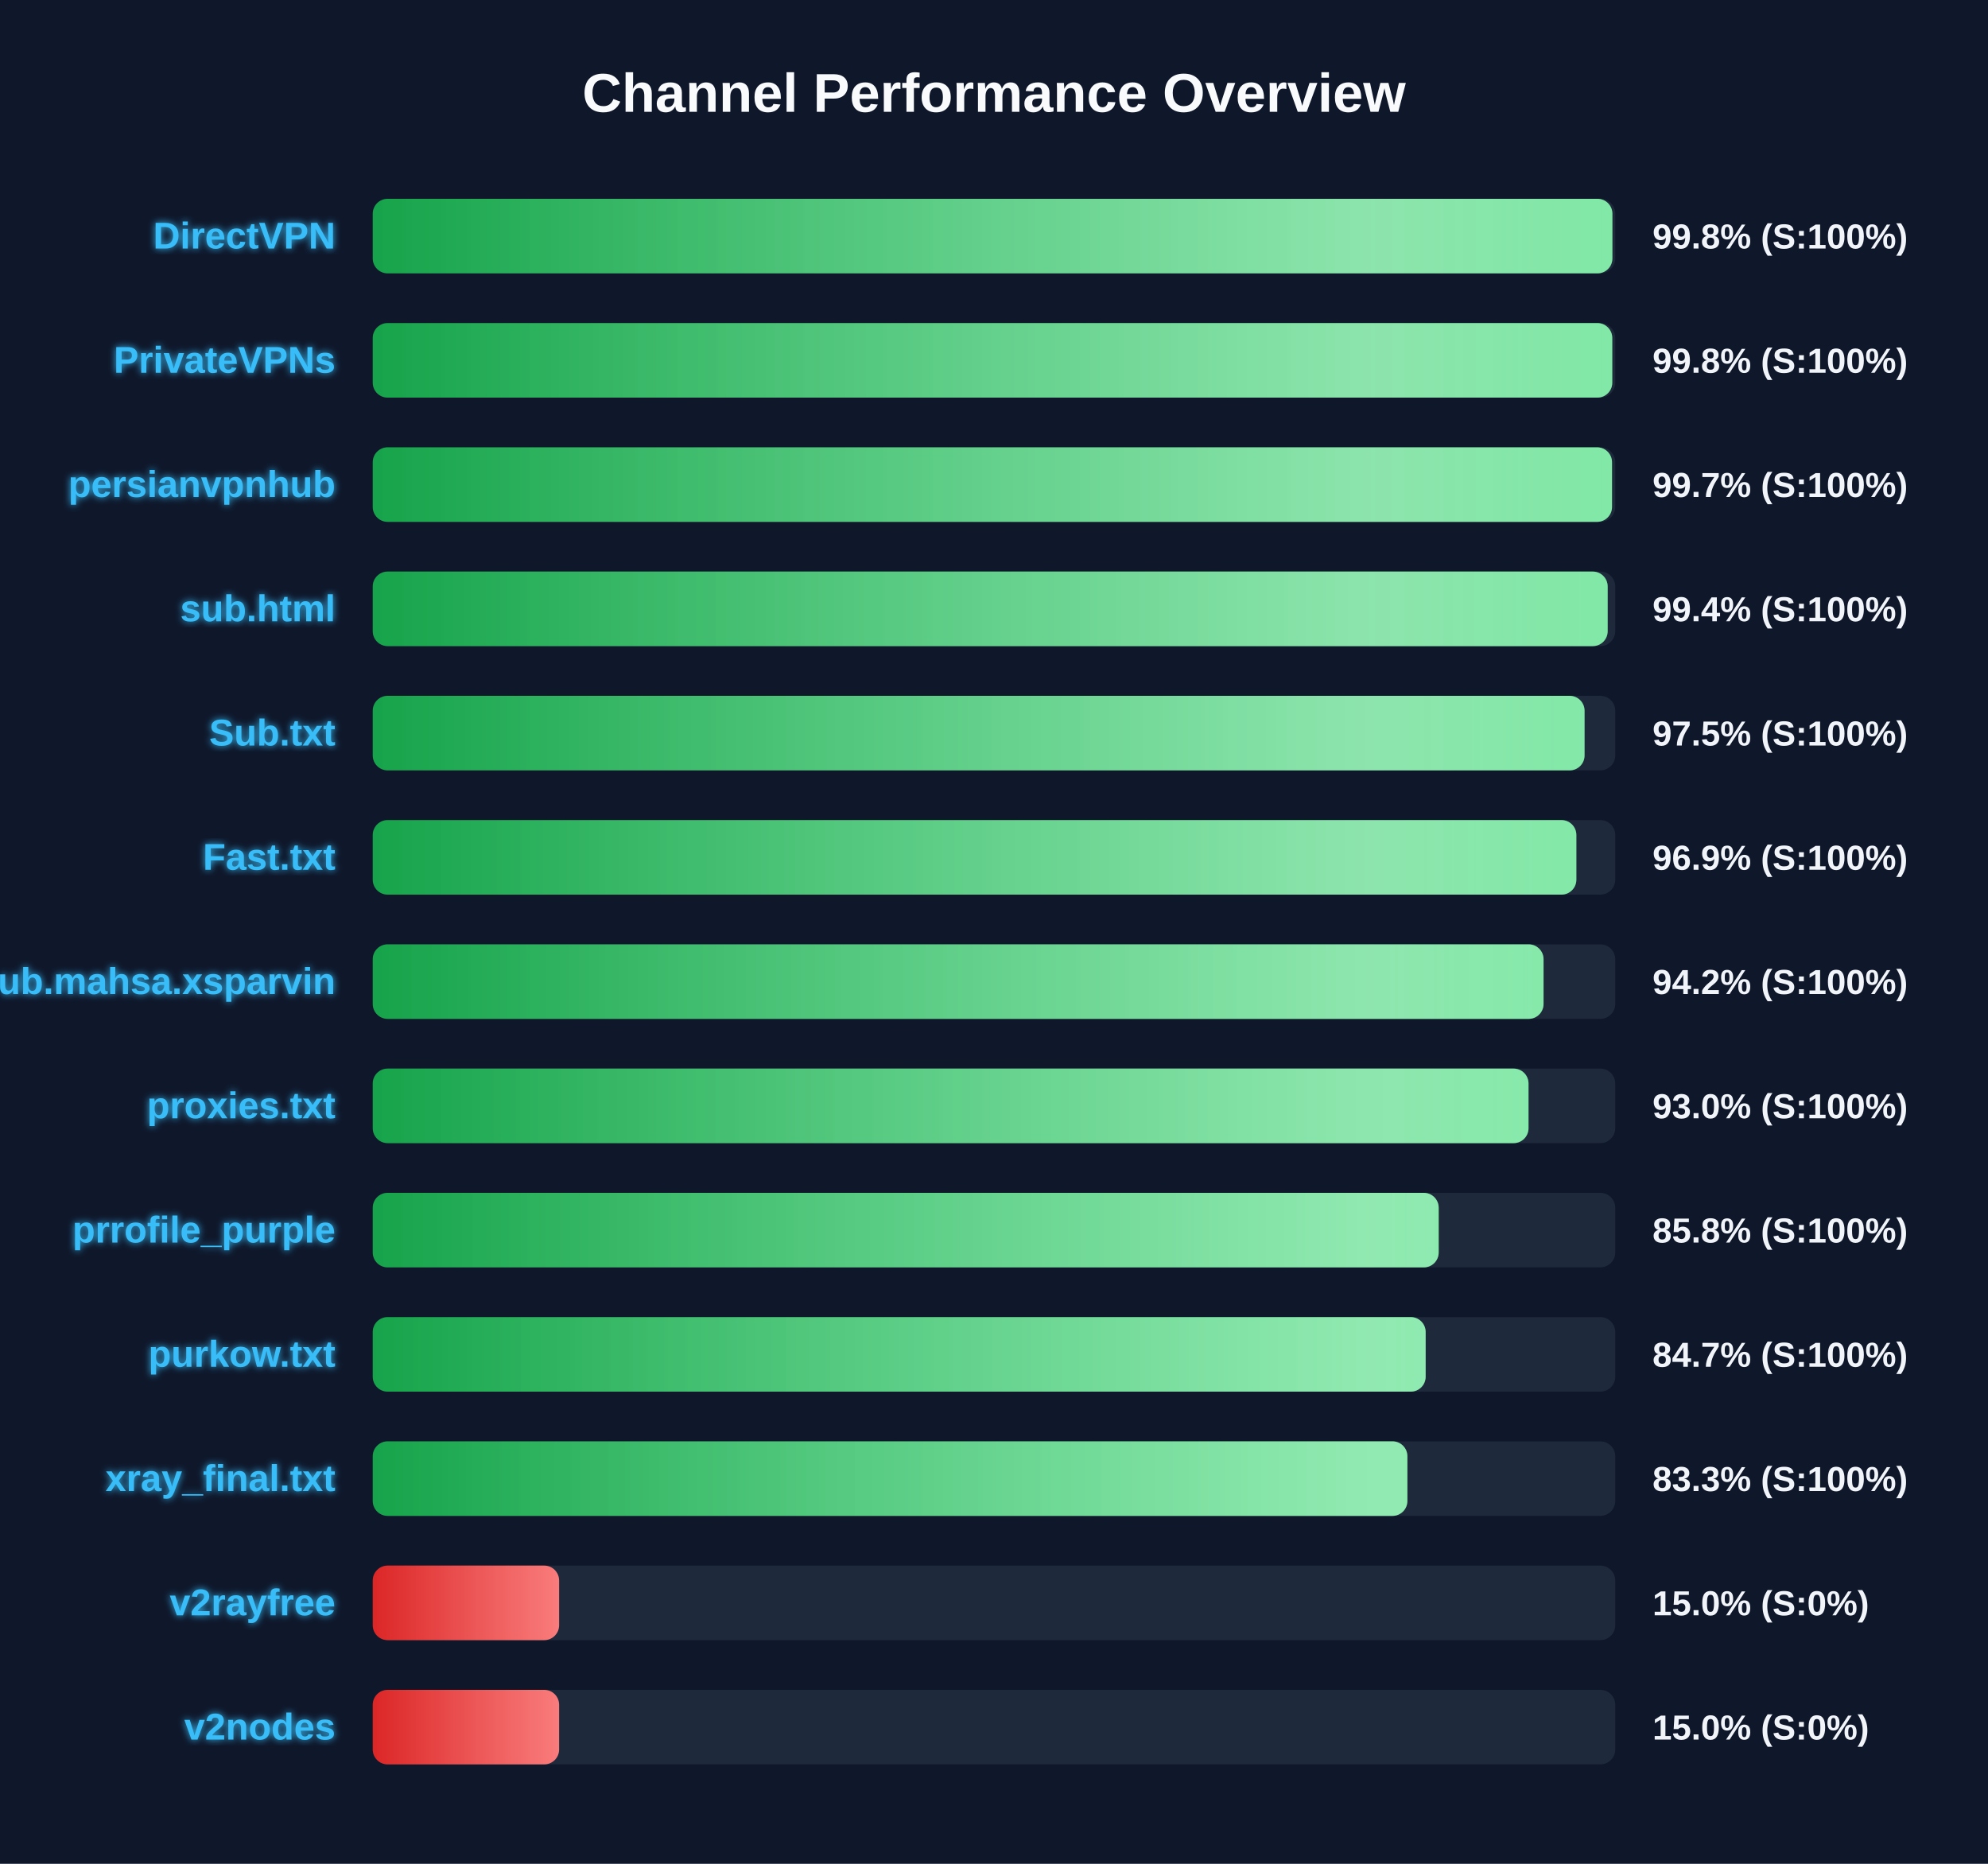
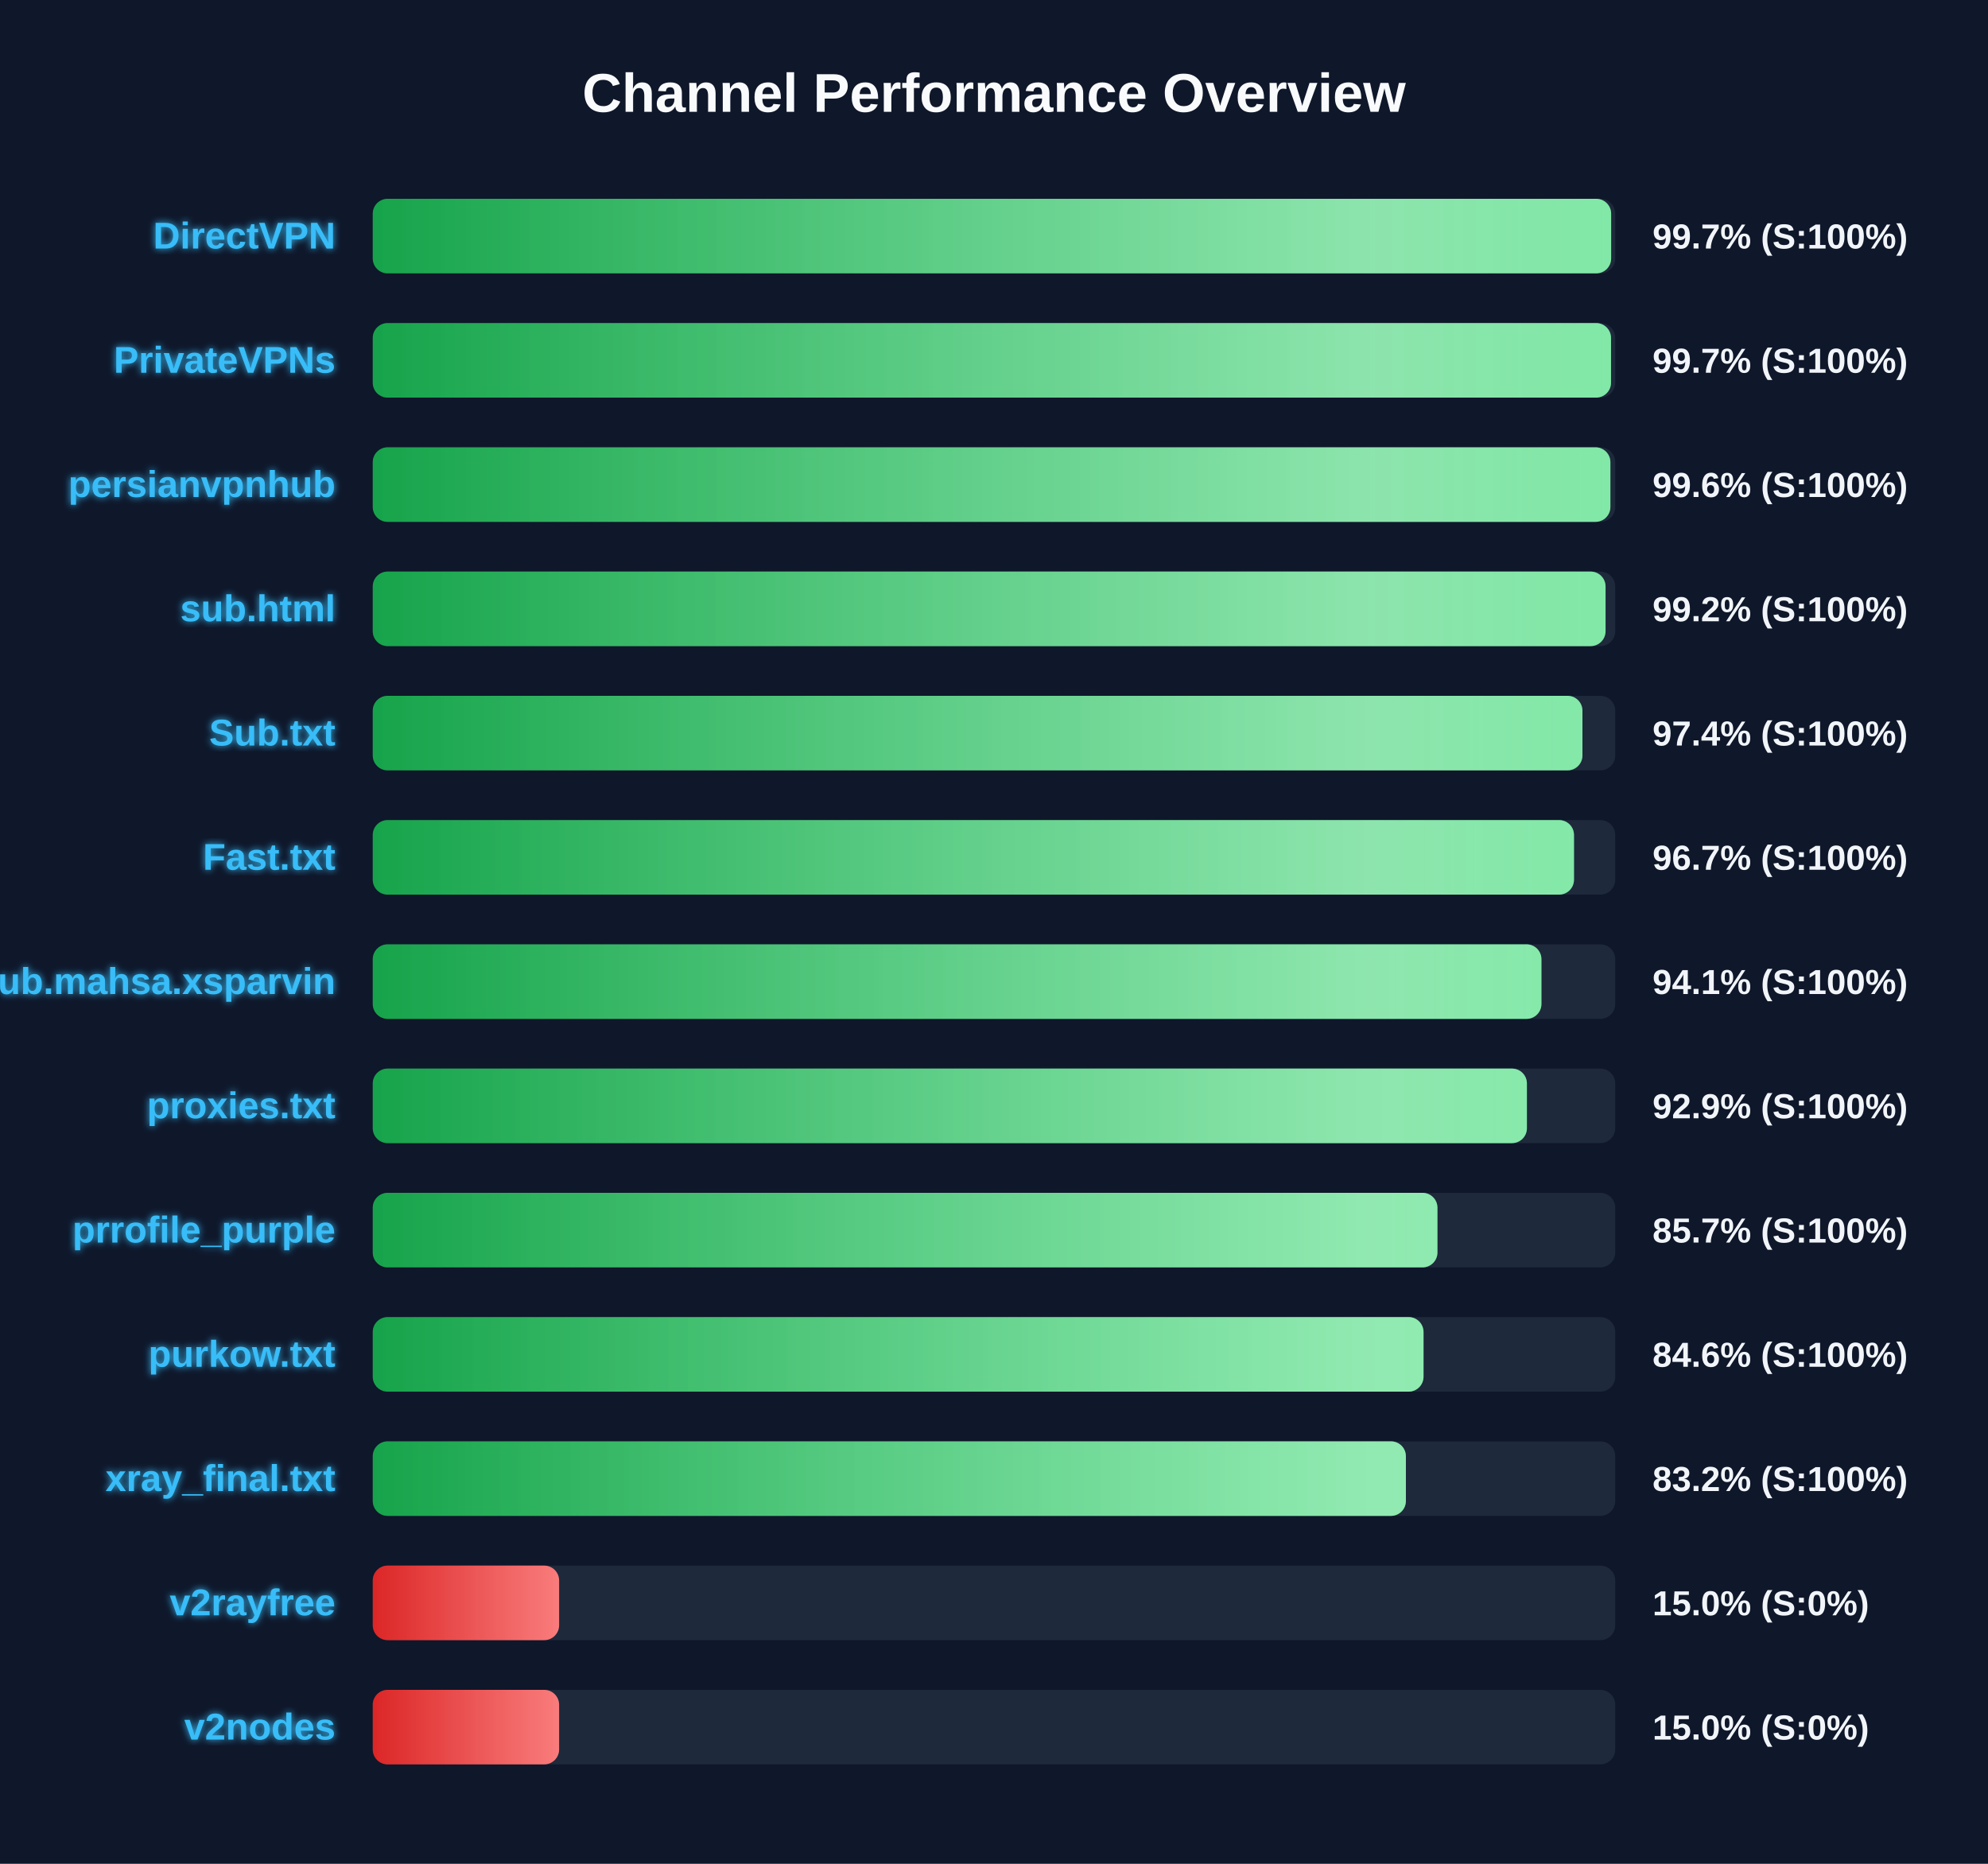
<svg xmlns="http://www.w3.org/2000/svg" width="800" height="750" version="1.1">
  <defs>
    <linearGradient id="grad-green" x1="0%" y1="0%" x2="100%" y2="0%">
      <stop offset="0%" stop-color="#16a34a" />
      <stop offset="100%" stop-color="#4ade80" />
    </linearGradient>
    <linearGradient id="grad-yellow" x1="0%" y1="0%" x2="100%" y2="0%">
      <stop offset="0%" stop-color="#ca8a04" />
      <stop offset="100%" stop-color="#fde047" />
    </linearGradient>
    <linearGradient id="grad-red" x1="0%" y1="0%" x2="100%" y2="0%">
      <stop offset="0%" stop-color="#dc2626" />
      <stop offset="100%" stop-color="#f87171" />
    </linearGradient>
    <linearGradient id="shimmer" x1="0%" y1="0%" x2="100%" y2="0%">
      <stop offset="0%" stop-color="rgba(255,255,255,0)" />
      <stop offset="50%" stop-color="rgba(255,255,255,0.4)" />
      <stop offset="100%" stop-color="rgba(255,255,255,0)" />
    </linearGradient>
    <filter id="glow" x="-20%" y="-20%" width="140%" height="140%">
      <feGaussianBlur stdDeviation="1.5" result="blur" />
      <feComposite in="SourceGraphic" in2="blur" operator="over" />
    </filter>
  </defs>
  <style>
        .bg-rect { fill: #0f172a; }
        .title { font: bold 22px 'Segoe UI', Arial, sans-serif; fill: #f8fafc; }
        .row { font: bold 15px 'Segoe UI', Arial, sans-serif; fill: #38bdf8; filter: url(#glow); }
        .score { font: bold 14px 'Segoe UI', Arial, sans-serif; fill: #f1f5f9; }
        @keyframes shimmer-anim {
            0% { transform: translateX(-100%); }
            100% { transform: translateX(200%); }
        }
        .shimmer-rect {
            animation: shimmer-anim 2.5s infinite linear;
        }
    </style>
  <rect width="100%" height="100%" class="bg-rect" />
  <text x="400" y="45" text-anchor="middle" class="title">Channel Performance Overview</text>
  <rect x="150" y="80" width="500" height="30" fill="#1e293b" rx="6" />
  <clipPath id="clip-0">
-     <rect x="150" y="80" width="498.85" height="30" rx="6" />
+     <rect x="150" y="80" width="498.35" height="30" rx="6" />
  </clipPath>
-   <rect x="150" y="80" width="498.85" height="30" fill="url(#grad-green)" rx="6" />
+   <rect x="150" y="80" width="498.35" height="30" fill="url(#grad-green)" rx="6" />
  <g clip-path="url(#clip-0)">
    <rect x="150" y="80" width="100%" height="30" fill="url(#shimmer)" class="shimmer-rect" />
  </g>
  <text x="135" y="100" text-anchor="end" class="row">DirectVPN</text>
-   <text x="665" y="100" text-anchor="start" class="score">99.8% (S:100%)</text>
+   <text x="665" y="100" text-anchor="start" class="score">99.7% (S:100%)</text>
  <rect x="150" y="130" width="500" height="30" fill="#1e293b" rx="6" />
  <clipPath id="clip-1">
-     <rect x="150" y="130" width="498.8" height="30" rx="6" />
+     <rect x="150" y="130" width="498.3" height="30" rx="6" />
  </clipPath>
-   <rect x="150" y="130" width="498.8" height="30" fill="url(#grad-green)" rx="6" />
+   <rect x="150" y="130" width="498.3" height="30" fill="url(#grad-green)" rx="6" />
  <g clip-path="url(#clip-1)">
    <rect x="150" y="130" width="100%" height="30" fill="url(#shimmer)" class="shimmer-rect" />
  </g>
  <text x="135" y="150" text-anchor="end" class="row">PrivateVPNs</text>
-   <text x="665" y="150" text-anchor="start" class="score">99.8% (S:100%)</text>
+   <text x="665" y="150" text-anchor="start" class="score">99.7% (S:100%)</text>
  <rect x="150" y="180" width="500" height="30" fill="#1e293b" rx="6" />
  <clipPath id="clip-2">
-     <rect x="150" y="180" width="498.7" height="30" rx="6" />
+     <rect x="150" y="180" width="498.05" height="30" rx="6" />
  </clipPath>
-   <rect x="150" y="180" width="498.7" height="30" fill="url(#grad-green)" rx="6" />
+   <rect x="150" y="180" width="498.05" height="30" fill="url(#grad-green)" rx="6" />
  <g clip-path="url(#clip-2)">
    <rect x="150" y="180" width="100%" height="30" fill="url(#shimmer)" class="shimmer-rect" />
  </g>
  <text x="135" y="200" text-anchor="end" class="row">persianvpnhub</text>
-   <text x="665" y="200" text-anchor="start" class="score">99.7% (S:100%)</text>
+   <text x="665" y="200" text-anchor="start" class="score">99.6% (S:100%)</text>
  <rect x="150" y="230" width="500" height="30" fill="#1e293b" rx="6" />
  <clipPath id="clip-3">
-     <rect x="150" y="230" width="496.95" height="30" rx="6" />
+     <rect x="150" y="230" width="496.1" height="30" rx="6" />
  </clipPath>
-   <rect x="150" y="230" width="496.95" height="30" fill="url(#grad-green)" rx="6" />
+   <rect x="150" y="230" width="496.1" height="30" fill="url(#grad-green)" rx="6" />
  <g clip-path="url(#clip-3)">
    <rect x="150" y="230" width="100%" height="30" fill="url(#shimmer)" class="shimmer-rect" />
  </g>
  <text x="135" y="250" text-anchor="end" class="row">sub.html</text>
-   <text x="665" y="250" text-anchor="start" class="score">99.4% (S:100%)</text>
+   <text x="665" y="250" text-anchor="start" class="score">99.2% (S:100%)</text>
  <rect x="150" y="280" width="500" height="30" fill="#1e293b" rx="6" />
  <clipPath id="clip-4">
-     <rect x="150" y="280" width="487.65" height="30" rx="6" />
+     <rect x="150" y="280" width="486.8" height="30" rx="6" />
  </clipPath>
-   <rect x="150" y="280" width="487.65" height="30" fill="url(#grad-green)" rx="6" />
+   <rect x="150" y="280" width="486.8" height="30" fill="url(#grad-green)" rx="6" />
  <g clip-path="url(#clip-4)">
    <rect x="150" y="280" width="100%" height="30" fill="url(#shimmer)" class="shimmer-rect" />
  </g>
  <text x="135" y="300" text-anchor="end" class="row">Sub.txt</text>
-   <text x="665" y="300" text-anchor="start" class="score">97.5% (S:100%)</text>
+   <text x="665" y="300" text-anchor="start" class="score">97.4% (S:100%)</text>
  <rect x="150" y="330" width="500" height="30" fill="#1e293b" rx="6" />
  <clipPath id="clip-5">
-     <rect x="150" y="330" width="484.35" height="30" rx="6" />
+     <rect x="150" y="330" width="483.4" height="30" rx="6" />
  </clipPath>
-   <rect x="150" y="330" width="484.35" height="30" fill="url(#grad-green)" rx="6" />
+   <rect x="150" y="330" width="483.4" height="30" fill="url(#grad-green)" rx="6" />
  <g clip-path="url(#clip-5)">
    <rect x="150" y="330" width="100%" height="30" fill="url(#shimmer)" class="shimmer-rect" />
  </g>
  <text x="135" y="350" text-anchor="end" class="row">Fast.txt</text>
-   <text x="665" y="350" text-anchor="start" class="score">96.9% (S:100%)</text>
+   <text x="665" y="350" text-anchor="start" class="score">96.7% (S:100%)</text>
  <rect x="150" y="380" width="500" height="30" fill="#1e293b" rx="6" />
  <clipPath id="clip-6">
-     <rect x="150" y="380" width="471.15" height="30" rx="6" />
+     <rect x="150" y="380" width="470.3" height="30" rx="6" />
  </clipPath>
-   <rect x="150" y="380" width="471.15" height="30" fill="url(#grad-green)" rx="6" />
+   <rect x="150" y="380" width="470.3" height="30" fill="url(#grad-green)" rx="6" />
  <g clip-path="url(#clip-6)">
    <rect x="150" y="380" width="100%" height="30" fill="url(#shimmer)" class="shimmer-rect" />
  </g>
  <text x="135" y="400" text-anchor="end" class="row">Sub.mahsa.xsparvin</text>
-   <text x="665" y="400" text-anchor="start" class="score">94.2% (S:100%)</text>
+   <text x="665" y="400" text-anchor="start" class="score">94.1% (S:100%)</text>
  <rect x="150" y="430" width="500" height="30" fill="#1e293b" rx="6" />
  <clipPath id="clip-7">
-     <rect x="150" y="430" width="465.1" height="30" rx="6" />
+     <rect x="150" y="430" width="464.45" height="30" rx="6" />
  </clipPath>
-   <rect x="150" y="430" width="465.1" height="30" fill="url(#grad-green)" rx="6" />
+   <rect x="150" y="430" width="464.45" height="30" fill="url(#grad-green)" rx="6" />
  <g clip-path="url(#clip-7)">
    <rect x="150" y="430" width="100%" height="30" fill="url(#shimmer)" class="shimmer-rect" />
  </g>
  <text x="135" y="450" text-anchor="end" class="row">proxies.txt</text>
-   <text x="665" y="450" text-anchor="start" class="score">93.0% (S:100%)</text>
+   <text x="665" y="450" text-anchor="start" class="score">92.9% (S:100%)</text>
  <rect x="150" y="480" width="500" height="30" fill="#1e293b" rx="6" />
  <clipPath id="clip-8">
-     <rect x="150" y="480" width="428.95" height="30" rx="6" />
+     <rect x="150" y="480" width="428.45" height="30" rx="6" />
  </clipPath>
-   <rect x="150" y="480" width="428.95" height="30" fill="url(#grad-green)" rx="6" />
+   <rect x="150" y="480" width="428.45" height="30" fill="url(#grad-green)" rx="6" />
  <g clip-path="url(#clip-8)">
    <rect x="150" y="480" width="100%" height="30" fill="url(#shimmer)" class="shimmer-rect" />
  </g>
  <text x="135" y="500" text-anchor="end" class="row">prrofile_purple</text>
-   <text x="665" y="500" text-anchor="start" class="score">85.8% (S:100%)</text>
+   <text x="665" y="500" text-anchor="start" class="score">85.7% (S:100%)</text>
  <rect x="150" y="530" width="500" height="30" fill="#1e293b" rx="6" />
  <clipPath id="clip-9">
-     <rect x="150" y="530" width="423.7" height="30" rx="6" />
+     <rect x="150" y="530" width="422.85" height="30" rx="6" />
  </clipPath>
-   <rect x="150" y="530" width="423.7" height="30" fill="url(#grad-green)" rx="6" />
+   <rect x="150" y="530" width="422.85" height="30" fill="url(#grad-green)" rx="6" />
  <g clip-path="url(#clip-9)">
    <rect x="150" y="530" width="100%" height="30" fill="url(#shimmer)" class="shimmer-rect" />
  </g>
  <text x="135" y="550" text-anchor="end" class="row">purkow.txt</text>
-   <text x="665" y="550" text-anchor="start" class="score">84.7% (S:100%)</text>
+   <text x="665" y="550" text-anchor="start" class="score">84.6% (S:100%)</text>
  <rect x="150" y="580" width="500" height="30" fill="#1e293b" rx="6" />
  <clipPath id="clip-10">
-     <rect x="150" y="580" width="416.35" height="30" rx="6" />
+     <rect x="150" y="580" width="415.75" height="30" rx="6" />
  </clipPath>
-   <rect x="150" y="580" width="416.35" height="30" fill="url(#grad-green)" rx="6" />
+   <rect x="150" y="580" width="415.75" height="30" fill="url(#grad-green)" rx="6" />
  <g clip-path="url(#clip-10)">
    <rect x="150" y="580" width="100%" height="30" fill="url(#shimmer)" class="shimmer-rect" />
  </g>
  <text x="135" y="600" text-anchor="end" class="row">xray_final.txt</text>
-   <text x="665" y="600" text-anchor="start" class="score">83.3% (S:100%)</text>
+   <text x="665" y="600" text-anchor="start" class="score">83.2% (S:100%)</text>
  <rect x="150" y="630" width="500" height="30" fill="#1e293b" rx="6" />
  <clipPath id="clip-11">
    <rect x="150" y="630" width="75.0" height="30" rx="6" />
  </clipPath>
  <rect x="150" y="630" width="75.0" height="30" fill="url(#grad-red)" rx="6" />
  <g clip-path="url(#clip-11)">
    <rect x="150" y="630" width="100%" height="30" fill="url(#shimmer)" class="shimmer-rect" />
  </g>
  <text x="135" y="650" text-anchor="end" class="row">v2rayfree</text>
  <text x="665" y="650" text-anchor="start" class="score">15.0% (S:0%)</text>
  <rect x="150" y="680" width="500" height="30" fill="#1e293b" rx="6" />
  <clipPath id="clip-12">
    <rect x="150" y="680" width="75.0" height="30" rx="6" />
  </clipPath>
  <rect x="150" y="680" width="75.0" height="30" fill="url(#grad-red)" rx="6" />
  <g clip-path="url(#clip-12)">
    <rect x="150" y="680" width="100%" height="30" fill="url(#shimmer)" class="shimmer-rect" />
  </g>
  <text x="135" y="700" text-anchor="end" class="row">v2nodes</text>
  <text x="665" y="700" text-anchor="start" class="score">15.0% (S:0%)</text>
</svg>
